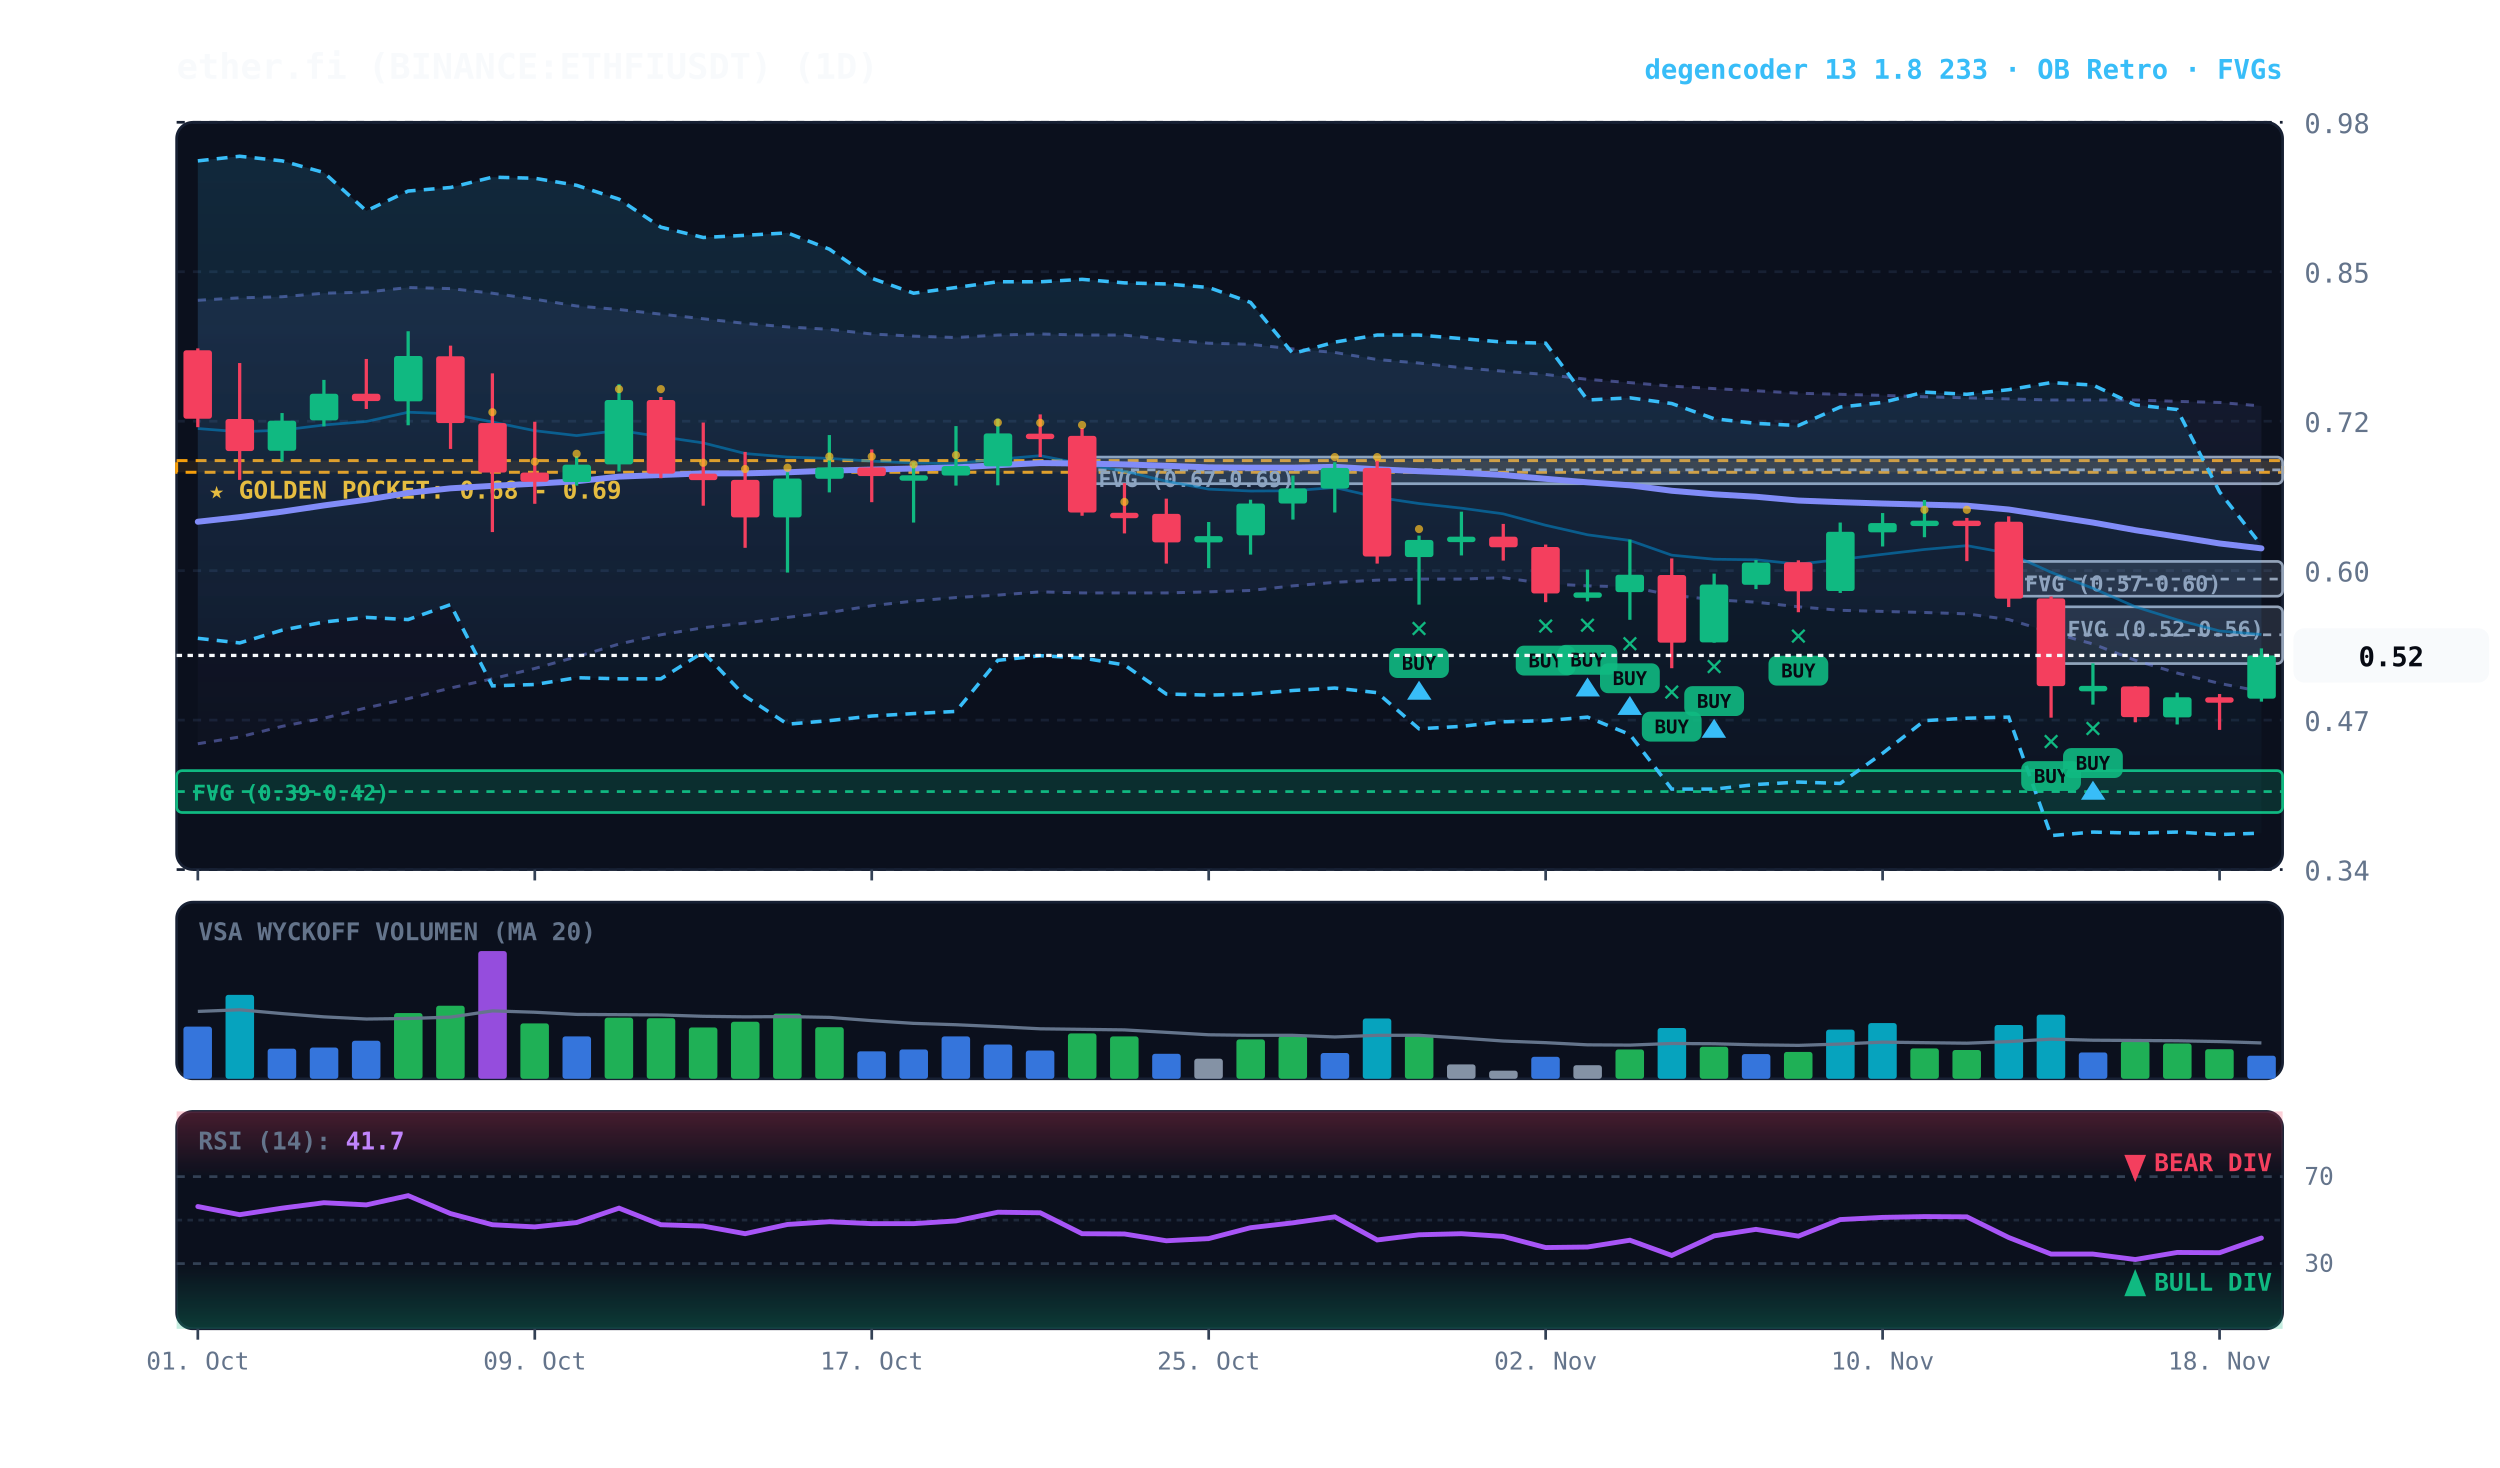
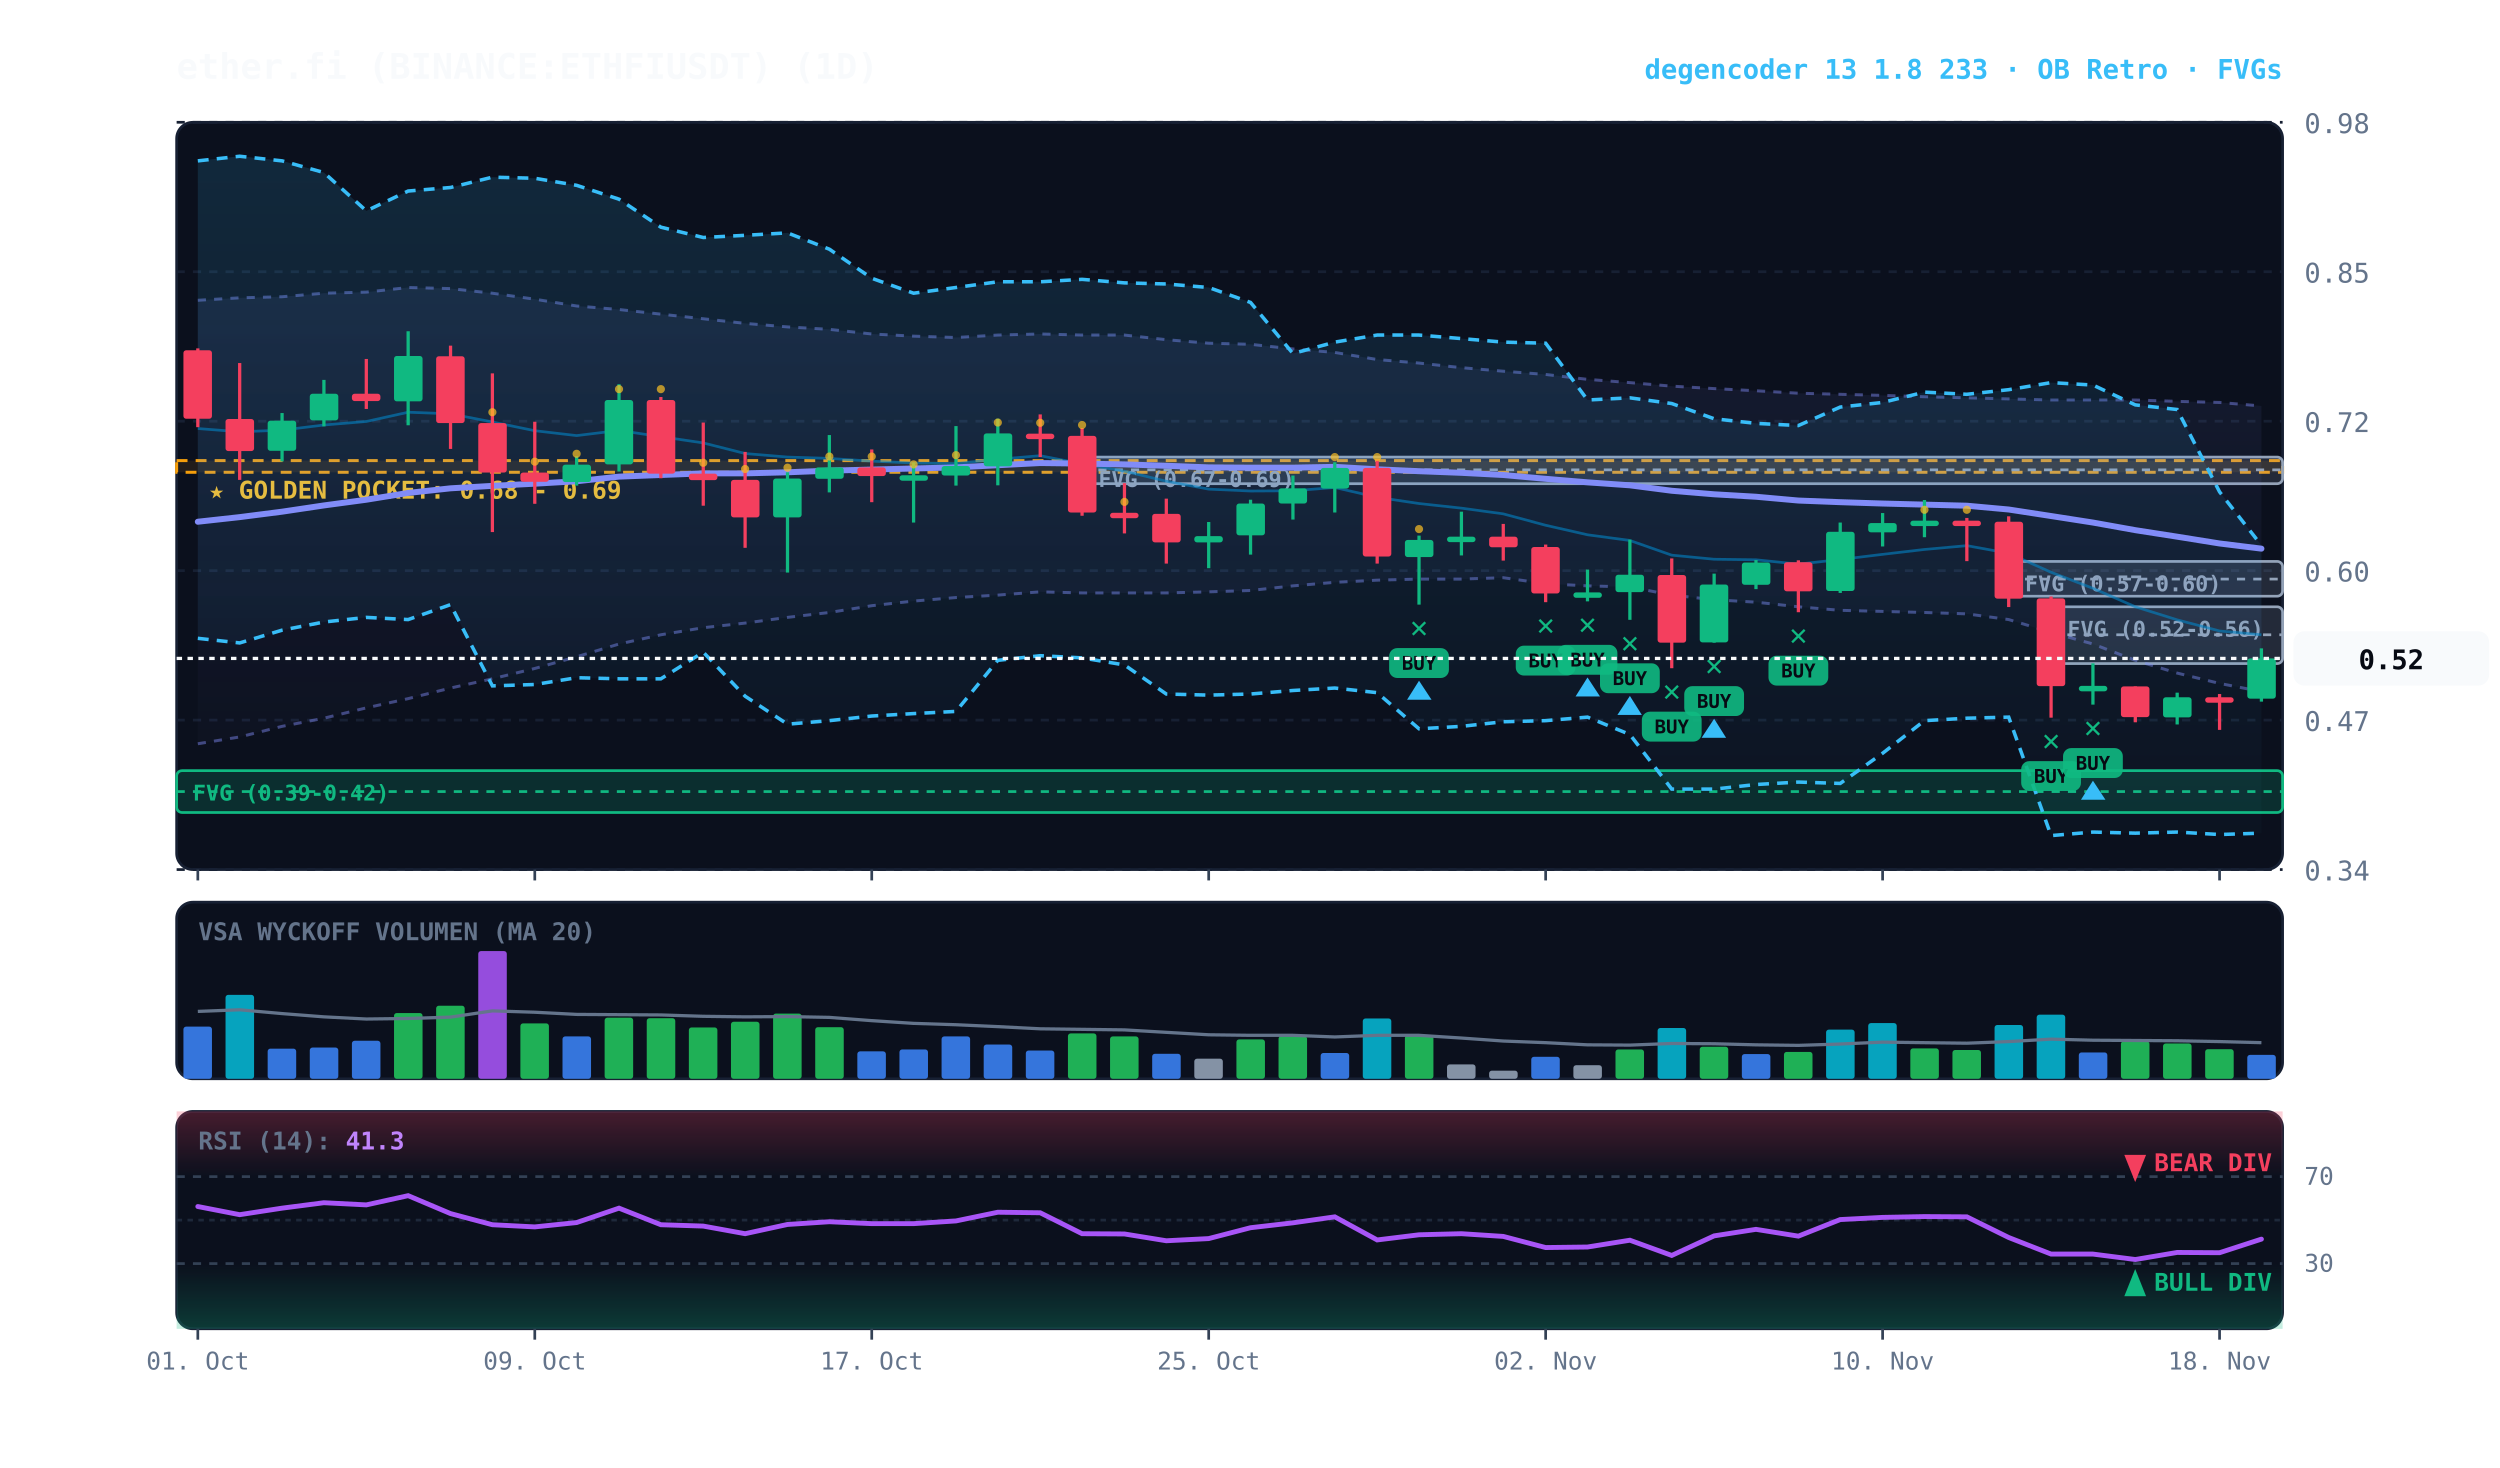
<svg xmlns="http://www.w3.org/2000/svg" viewBox="0 0 920 540" width="100%" height="100%" style="background:#070a13; font-family:'JetBrains Mono', monospace;">
  <defs>
    <linearGradient id="cloud-grad" x1="0%" y1="0%" x2="0%" y2="100%">
      <stop offset="0%" stop-color="#38bdf8" stop-opacity="0.14" />
      <stop offset="100%" stop-color="#38bdf8" stop-opacity="0.02" />
    </linearGradient>
    <linearGradient id="rfe-cloud" x1="0%" y1="0%" x2="0%" y2="100%">
      <stop offset="0%" stop-color="#818cf8" stop-opacity="0.09" />
      <stop offset="100%" stop-color="#818cf8" stop-opacity="0.02" />
    </linearGradient>
    <linearGradient id="rsi-overbought" x1="0%" y1="0%" x2="0%" y2="100%">
      <stop offset="0%" stop-color="#f43f5e" stop-opacity="0.25" />
      <stop offset="100%" stop-color="#f43f5e" stop-opacity="0.0" />
    </linearGradient>
    <linearGradient id="rsi-oversold" x1="0%" y1="0%" x2="0%" y2="100%">
      <stop offset="0%" stop-color="#10b981" stop-opacity="0.0" />
      <stop offset="100%" stop-color="#10b981" stop-opacity="0.25" />
    </linearGradient>
  </defs>
  <rect x="65" y="45" width="775" height="275" fill="#0b101d" rx="6" stroke="#172033" stroke-width="1" />
  <rect x="65" y="332" width="775" height="65" fill="#0b101d" rx="6" stroke="#172033" stroke-width="1" />
  <rect x="65" y="409" width="775" height="80" fill="#0b101d" rx="6" stroke="#172033" stroke-width="1" />
  <line x1="65" y1="320.0" x2="840" y2="320.0" stroke="#172033" stroke-dasharray="3,3" stroke-width="1" />
  <text x="848" y="324.0" fill="#64748b" font-size="10" text-anchor="start">0.34</text>
  <line x1="65" y1="265.0" x2="840" y2="265.0" stroke="#172033" stroke-dasharray="3,3" stroke-width="1" />
  <text x="848" y="269.0" fill="#64748b" font-size="10" text-anchor="start">0.47</text>
  <line x1="65" y1="210.0" x2="840" y2="210.0" stroke="#172033" stroke-dasharray="3,3" stroke-width="1" />
  <text x="848" y="214.0" fill="#64748b" font-size="10" text-anchor="start">0.60</text>
  <line x1="65" y1="155.0" x2="840" y2="155.0" stroke="#172033" stroke-dasharray="3,3" stroke-width="1" />
  <text x="848" y="159.0" fill="#64748b" font-size="10" text-anchor="start">0.72</text>
  <line x1="65" y1="100.0" x2="840" y2="100.0" stroke="#172033" stroke-dasharray="3,3" stroke-width="1" />
  <text x="848" y="104.0" fill="#64748b" font-size="10" text-anchor="start">0.85</text>
  <line x1="65" y1="45.0" x2="840" y2="45.0" stroke="#172033" stroke-dasharray="3,3" stroke-width="1" />
  <text x="848" y="49.0" fill="#64748b" font-size="10" text-anchor="start">0.98</text>
  <rect x="65" y="169.5" width="775" height="4.3" fill="rgba(245, 158, 11, 0.10)" stroke="#f59e0b" stroke-dasharray="4,3" stroke-width="1.1" />
  <text x="77" y="183.5" fill="#fbbf24" font-size="9" font-weight="bold">★ GOLDEN POCKET: 0.68 - 0.69</text>
  <rect x="754.8" y="223.3" width="85.2" height="20.9" fill="rgba(148, 163, 184, 0.18)" stroke="#94a3b8" stroke-width="1" rx="2" />
  <line x1="754.8" y1="233.6" x2="840" y2="233.6" stroke="#94a3b8" stroke-dasharray="3,3" stroke-width="1" />
  <text x="760.8" y="234.3" fill="#94a3b8" font-size="8" font-weight="bold">FVG (0.52-0.56)</text>
  <rect x="739.2" y="206.6" width="100.8" height="12.8" fill="rgba(148, 163, 184, 0.18)" stroke="#94a3b8" stroke-width="1" rx="2" />
  <line x1="739.2" y1="213.1" x2="840" y2="213.1" stroke="#94a3b8" stroke-dasharray="3,3" stroke-width="1" />
  <text x="745.2" y="217.6" fill="#94a3b8" font-size="8" font-weight="bold">FVG (0.57-0.60)</text>
  <rect x="398.2" y="168.2" width="441.8" height="9.8" fill="rgba(148, 163, 184, 0.18)" stroke="#94a3b8" stroke-width="1" rx="2" />
  <line x1="398.2" y1="172.9" x2="840" y2="172.9" stroke="#94a3b8" stroke-dasharray="3,3" stroke-width="1" />
  <text x="404.2" y="179.2" fill="#94a3b8" font-size="8" font-weight="bold">FVG (0.67-0.69)</text>
  <rect x="65.0" y="283.6" width="775.0" height="15.4" fill="rgba(16, 185, 129, 0.18)" stroke="#10b981" stroke-width="1" rx="2" />
  <line x1="65.0" y1="291.3" x2="840" y2="291.3" stroke="#10b981" stroke-dasharray="3,3" stroke-width="1" />
  <text x="71.0" y="294.6" fill="#10b981" font-size="8" font-weight="bold">FVG (0.39-0.42)</text>
  <polygon points="72.8,110.5 88.2,109.6 103.8,109.2 119.2,107.9 134.8,107.5 150.2,105.8 165.8,106.2 181.2,107.9 196.8,110.1 212.2,112.6 227.8,113.9 243.2,115.6 258.8,117.3 274.2,119.0 289.8,120.3 305.2,121.2 320.8,122.9 336.2,123.7 351.8,124.2 367.2,123.3 382.8,122.9 398.2,123.3 413.8,123.3 429.2,125.0 444.8,126.3 460.2,126.7 475.8,128.4 491.2,129.7 506.8,132.3 522.2,133.6 537.8,135.3 553.2,136.6 568.8,137.8 584.2,139.6 599.8,140.8 615.2,142.1 630.8,143.0 646.2,143.8 661.8,144.7 677.2,145.1 692.8,145.5 708.2,146.0 723.8,146.4 739.2,146.8 754.8,147.2 770.2,147.2 785.8,147.2 801.2,147.7 816.8,148.1 832.2,149.4 832.2,254.5 816.8,251.5 801.2,247.7 785.8,243.0 770.2,237.0 754.8,232.7 739.2,228.0 723.8,225.9 708.2,225.4 692.8,225.0 677.2,224.6 661.8,223.3 646.2,221.6 630.8,220.7 615.2,219.0 599.8,216.0 584.2,215.6 568.8,214.8 553.2,212.6 537.8,213.1 522.2,213.1 506.8,213.5 491.2,214.3 475.8,215.6 460.2,217.3 444.8,217.8 429.2,218.2 413.8,218.2 398.2,218.2 382.8,217.8 367.2,219.0 351.8,219.9 336.2,221.2 320.8,222.9 305.2,225.4 289.8,227.2 274.2,229.3 258.8,231.0 243.2,233.6 227.8,237.0 212.2,241.7 196.8,246.0 181.2,249.8 165.8,253.2 150.2,257.1 134.8,260.5 119.2,264.3 103.8,267.3 88.2,271.2 72.8,273.7" fill="url(#rfe-cloud)" />
  <polyline points="72.8,110.5 88.2,109.6 103.8,109.2 119.2,107.9 134.8,107.5 150.2,105.8 165.8,106.2 181.2,107.9 196.8,110.1 212.2,112.6 227.8,113.9 243.2,115.6 258.8,117.3 274.2,119.0 289.8,120.3 305.2,121.2 320.8,122.9 336.2,123.7 351.8,124.2 367.2,123.3 382.8,122.9 398.2,123.3 413.8,123.3 429.2,125.0 444.8,126.3 460.2,126.7 475.8,128.4 491.2,129.7 506.8,132.3 522.2,133.6 537.8,135.3 553.2,136.6 568.8,137.8 584.2,139.6 599.8,140.8 615.2,142.1 630.8,143.0 646.2,143.8 661.8,144.7 677.2,145.1 692.8,145.5 708.2,146.0 723.8,146.4 739.2,146.8 754.8,147.2 770.2,147.2 785.8,147.2 801.2,147.7 816.8,148.1 832.2,149.4" fill="none" stroke="#818cf8" stroke-width="1.1" stroke-opacity="0.45" stroke-dasharray="3,3" />
  <polyline points="72.8,273.7 88.2,271.2 103.8,267.3 119.2,264.3 134.8,260.5 150.2,257.1 165.8,253.2 181.2,249.8 196.8,246.0 212.2,241.7 227.8,237.0 243.2,233.6 258.8,231.0 274.2,229.3 289.8,227.2 305.2,225.4 320.8,222.9 336.2,221.2 351.8,219.9 367.2,219.0 382.8,217.8 398.2,218.2 413.8,218.2 429.2,218.2 444.8,217.8 460.2,217.3 475.8,215.6 491.2,214.3 506.8,213.5 522.2,213.1 537.8,213.1 553.2,212.6 568.8,214.8 584.2,215.6 599.8,216.0 615.2,219.0 630.8,220.7 646.2,221.6 661.8,223.3 677.2,224.6 692.8,225.0 708.2,225.4 723.8,225.9 739.2,228.0 754.8,232.7 770.2,237.0 785.8,243.0 801.2,247.7 816.8,251.5 832.2,254.5" fill="none" stroke="#818cf8" stroke-width="1.1" stroke-opacity="0.45" stroke-dasharray="3,3" />
  <polygon points="72.8,59.2 88.2,57.5 103.8,59.2 119.2,63.5 134.8,77.6 150.2,70.3 165.8,69.0 181.2,65.2 196.8,65.6 212.2,68.2 227.8,73.3 243.2,83.6 258.8,87.4 274.2,86.6 289.8,85.7 305.2,91.7 320.8,102.4 336.2,107.9 351.8,105.8 367.2,103.7 382.8,103.7 398.2,102.8 413.8,104.1 429.2,104.5 444.8,105.8 460.2,111.3 475.8,130.1 491.2,125.9 506.8,123.3 522.2,123.3 537.8,124.6 553.2,125.9 568.8,126.3 584.2,147.2 599.8,146.4 615.2,148.5 630.8,154.1 646.2,155.8 661.8,156.6 677.2,149.8 692.8,148.1 708.2,144.3 723.8,145.1 739.2,143.4 754.8,140.8 770.2,141.7 785.8,149.0 801.2,150.7 816.8,181.0 832.2,200.7 832.2,306.6 816.8,307.1 801.2,306.2 785.8,306.6 770.2,306.2 754.8,307.5 739.2,263.9 723.8,264.3 708.2,265.2 692.8,277.2 677.2,288.3 661.8,287.8 646.2,288.7 630.8,290.4 615.2,290.4 599.8,270.3 584.2,263.9 568.8,265.2 553.2,265.6 537.8,267.3 522.2,268.2 506.8,254.9 491.2,253.2 475.8,254.1 460.2,255.4 444.8,255.8 429.2,255.4 413.8,244.7 398.2,242.1 382.8,241.3 367.2,243.0 351.8,261.8 336.2,262.6 320.8,263.5 305.2,265.2 289.8,266.5 274.2,256.2 258.8,240.0 243.2,249.8 227.8,249.8 212.2,249.4 196.8,251.9 181.2,252.4 165.8,222.5 150.2,228.0 134.8,227.2 119.2,228.9 103.8,231.9 88.2,236.6 72.8,234.9" fill="url(#cloud-grad)" />
  <polyline points="72.8,59.2 88.2,57.5 103.8,59.2 119.2,63.5 134.8,77.6 150.2,70.3 165.8,69.0 181.2,65.2 196.8,65.6 212.2,68.2 227.8,73.3 243.2,83.6 258.8,87.4 274.2,86.6 289.8,85.7 305.2,91.7 320.8,102.4 336.2,107.9 351.8,105.8 367.2,103.7 382.8,103.7 398.2,102.8 413.8,104.1 429.2,104.5 444.8,105.8 460.2,111.3 475.8,130.1 491.2,125.9 506.8,123.3 522.2,123.3 537.8,124.6 553.2,125.9 568.8,126.3 584.2,147.2 599.8,146.4 615.2,148.5 630.8,154.1 646.2,155.8 661.8,156.6 677.2,149.8 692.8,148.1 708.2,144.3 723.8,145.1 739.2,143.4 754.8,140.8 770.2,141.7 785.8,149.0 801.2,150.7 816.8,181.0 832.2,200.7" fill="none" stroke="#38bdf8" stroke-width="1.3" stroke-dasharray="4,3" />
  <polyline points="72.8,234.9 88.2,236.6 103.8,231.9 119.2,228.9 134.8,227.2 150.2,228.0 165.8,222.5 181.2,252.4 196.8,251.9 212.2,249.4 227.8,249.8 243.2,249.8 258.8,240.0 274.2,256.2 289.8,266.5 305.2,265.2 320.8,263.5 336.2,262.6 351.8,261.8 367.2,243.0 382.8,241.3 398.2,242.1 413.8,244.7 429.2,255.4 444.8,255.8 460.2,255.4 475.8,254.1 491.2,253.2 506.8,254.9 522.2,268.2 537.8,267.3 553.2,265.6 568.8,265.2 584.2,263.9 599.8,270.3 615.2,290.4 630.8,290.4 646.2,288.7 661.8,287.8 677.2,288.3 692.8,277.2 708.2,265.2 723.8,264.3 739.2,263.9 754.8,307.5 770.2,306.2 785.8,306.6 801.2,306.2 816.8,307.1 832.2,306.6" fill="none" stroke="#38bdf8" stroke-width="1.3" stroke-dasharray="4,3" />
-   <polyline points="72.8,157.7 88.2,158.9 103.8,158.3 119.2,156.4 134.8,155.1 150.2,151.7 165.8,152.3 181.2,155.3 196.8,158.5 212.2,160.3 227.8,158.4 243.2,160.7 258.8,163.0 274.2,166.9 289.8,168.2 305.2,168.7 320.8,169.7 336.2,170.4 351.8,170.6 367.2,169.0 382.8,167.7 398.2,170.7 413.8,173.4 429.2,177.1 444.8,180.0 460.2,180.7 475.8,180.6 491.2,179.4 506.8,183.0 522.2,185.3 537.8,187.0 553.2,189.1 568.8,193.3 584.2,196.8 599.8,198.9 615.2,204.3 630.8,205.8 646.2,206.0 661.8,207.6 677.2,205.9 692.8,204.0 708.2,202.2 723.8,200.8 739.2,203.6 754.8,210.6 770.2,216.5 785.8,223.3 801.2,228.1 816.8,232.2 832.2,233.5" fill="none" stroke="#0284c7" stroke-width="1.0" stroke-opacity="0.6" />
-   <polyline points="72.8,192.0 88.2,190.3 103.8,188.3 119.2,186.0 134.8,183.9 150.2,181.4 165.8,179.7 181.2,178.8 196.8,178.0 212.2,177.1 227.8,175.4 243.2,174.8 258.8,174.2 274.2,174.2 289.8,173.8 305.2,173.2 320.8,172.8 336.2,172.4 351.8,172.0 367.2,171.2 382.8,170.4 398.2,170.6 413.8,170.9 429.2,171.4 444.8,172.0 460.2,172.1 475.8,172.1 491.2,171.8 506.8,172.7 522.2,173.4 537.8,174.0 553.2,174.8 568.8,176.2 584.2,177.5 599.8,178.6 615.2,180.6 630.8,181.9 646.2,182.8 661.8,184.2 677.2,184.8 692.8,185.3 708.2,185.7 723.8,186.1 739.2,187.5 754.8,189.9 770.2,192.3 785.8,195.1 801.2,197.5 816.8,200.0 832.2,201.8" fill="none" stroke="#818cf8" stroke-width="2.2" stroke-linecap="round" />
+   <polyline points="72.8,157.7 88.2,158.9 103.8,158.3 119.2,156.4 134.8,155.1 150.2,151.7 165.8,152.3 181.2,155.3 196.8,158.5 212.2,160.3 227.8,158.4 243.2,160.7 258.8,163.0 274.2,166.9 289.8,168.2 305.2,168.7 320.8,169.7 336.2,170.4 351.8,170.6 367.2,169.0 382.8,167.7 398.2,170.7 413.8,173.4 429.2,177.1 444.8,180.0 460.2,180.7 475.8,180.6 491.2,179.4 506.8,183.0 522.2,185.3 537.8,187.0 553.2,189.1 568.8,193.3 584.2,196.8 599.8,198.9 615.2,204.3 630.8,205.8 646.2,206.0 661.8,207.6 677.2,205.9 692.8,204.0 708.2,202.2 723.8,200.8 739.2,203.6 754.8,210.6 770.2,216.5 785.8,223.3 801.2,228.1 816.8,232.2 832.2,233.6" fill="none" stroke="#0284c7" stroke-width="1.0" stroke-opacity="0.6" />
+   <polyline points="72.8,192.0 88.2,190.3 103.8,188.3 119.2,186.0 134.8,183.9 150.2,181.4 165.8,179.7 181.2,178.8 196.8,178.0 212.2,177.1 227.8,175.4 243.2,174.8 258.8,174.2 274.2,174.2 289.8,173.8 305.2,173.2 320.8,172.8 336.2,172.4 351.8,172.0 367.2,171.2 382.8,170.4 398.2,170.6 413.8,170.9 429.2,171.4 444.8,172.0 460.2,172.1 475.8,172.1 491.2,171.8 506.8,172.7 522.2,173.4 537.8,174.0 553.2,174.8 568.8,176.2 584.2,177.5 599.8,178.6 615.2,180.6 630.8,181.9 646.2,182.8 661.8,184.2 677.2,184.8 692.8,185.3 708.2,185.7 723.8,186.1 739.2,187.5 754.8,189.9 770.2,192.3 785.8,195.1 801.2,197.5 816.8,200.0 832.2,201.9" fill="none" stroke="#818cf8" stroke-width="2.2" stroke-linecap="round" />
  <line x1="72.8" y1="128.2" x2="72.8" y2="157.2" stroke="#f43f5e" stroke-width="1.2" />
  <rect x="67.5" y="128.9" width="10.5" height="25.2" fill="#f43f5e" rx="1" />
  <line x1="88.2" y1="133.6" x2="88.2" y2="176.6" stroke="#f43f5e" stroke-width="1.2" />
  <rect x="83.0" y="154.2" width="10.5" height="11.8" fill="#f43f5e" rx="1" />
  <line x1="103.8" y1="152.0" x2="103.8" y2="169.8" stroke="#10b981" stroke-width="1.2" />
  <rect x="98.5" y="154.8" width="10.5" height="11.1" fill="#10b981" rx="1" />
  <line x1="119.2" y1="139.8" x2="119.2" y2="156.9" stroke="#10b981" stroke-width="1.2" />
  <rect x="114.0" y="144.9" width="10.5" height="9.8" fill="#10b981" rx="1" />
  <line x1="134.8" y1="132.1" x2="134.8" y2="150.5" stroke="#f43f5e" stroke-width="1.2" />
  <rect x="129.5" y="144.9" width="10.5" height="2.7" fill="#f43f5e" rx="1" />
  <line x1="150.2" y1="121.9" x2="150.2" y2="156.5" stroke="#10b981" stroke-width="1.2" />
  <rect x="145.0" y="131.0" width="10.5" height="16.7" fill="#10b981" rx="1" />
  <line x1="165.8" y1="127.2" x2="165.8" y2="165.2" stroke="#f43f5e" stroke-width="1.2" />
  <rect x="160.5" y="131.1" width="10.5" height="24.6" fill="#f43f5e" rx="1" />
  <line x1="181.2" y1="137.4" x2="181.2" y2="195.8" stroke="#f43f5e" stroke-width="1.2" />
  <rect x="176.0" y="155.7" width="10.5" height="18.2" fill="#f43f5e" rx="1" />
  <circle cx="181.2" cy="151.7" r="1.5" fill="#fbbf24" opacity="0.7" />
  <line x1="196.8" y1="155.2" x2="196.8" y2="185.4" stroke="#f43f5e" stroke-width="1.2" />
  <rect x="191.5" y="173.9" width="10.5" height="3.4" fill="#f43f5e" rx="1" />
  <circle cx="196.8" cy="169.9" r="1.5" fill="#fbbf24" opacity="0.7" />
  <line x1="212.2" y1="167.9" x2="212.2" y2="178.7" stroke="#10b981" stroke-width="1.2" />
  <rect x="207.0" y="171.0" width="10.5" height="6.4" fill="#10b981" rx="1" />
  <circle cx="212.2" cy="167.0" r="1.5" fill="#fbbf24" opacity="0.7" />
  <line x1="227.8" y1="141.4" x2="227.8" y2="173.5" stroke="#10b981" stroke-width="1.2" />
  <rect x="222.5" y="147.2" width="10.5" height="23.7" fill="#10b981" rx="1" />
  <circle cx="227.8" cy="143.2" r="1.5" fill="#fbbf24" opacity="0.7" />
  <line x1="243.2" y1="146.1" x2="243.2" y2="176.0" stroke="#f43f5e" stroke-width="1.2" />
  <rect x="238.0" y="147.2" width="10.5" height="27.1" fill="#f43f5e" rx="1" />
  <circle cx="243.2" cy="143.2" r="1.5" fill="#fbbf24" opacity="0.7" />
  <line x1="258.8" y1="155.5" x2="258.8" y2="186.1" stroke="#f43f5e" stroke-width="1.2" />
  <rect x="253.5" y="174.3" width="10.5" height="2.4" fill="#f43f5e" rx="1" />
  <circle cx="258.8" cy="170.3" r="1.5" fill="#fbbf24" opacity="0.7" />
  <line x1="274.2" y1="166.3" x2="274.2" y2="201.6" stroke="#f43f5e" stroke-width="1.2" />
  <rect x="269.0" y="176.6" width="10.5" height="13.8" fill="#f43f5e" rx="1" />
  <circle cx="274.2" cy="172.6" r="1.5" fill="#fbbf24" opacity="0.7" />
  <line x1="289.8" y1="173.8" x2="289.8" y2="210.7" stroke="#10b981" stroke-width="1.2" />
  <rect x="284.5" y="176.1" width="10.5" height="14.3" fill="#10b981" rx="1" />
  <circle cx="289.8" cy="172.1" r="1.5" fill="#fbbf24" opacity="0.7" />
  <line x1="305.2" y1="160.1" x2="305.2" y2="181.2" stroke="#10b981" stroke-width="1.2" />
  <rect x="300.0" y="172.0" width="10.5" height="4.2" fill="#10b981" rx="1" />
  <circle cx="305.2" cy="168.0" r="1.5" fill="#fbbf24" opacity="0.7" />
  <line x1="320.8" y1="165.4" x2="320.8" y2="184.8" stroke="#f43f5e" stroke-width="1.2" />
  <rect x="315.5" y="172.0" width="10.5" height="3.2" fill="#f43f5e" rx="1" />
  <circle cx="320.8" cy="168.0" r="1.5" fill="#fbbf24" opacity="0.7" />
  <line x1="336.2" y1="170.2" x2="336.2" y2="192.3" stroke="#10b981" stroke-width="1.2" />
  <rect x="331.0" y="174.9" width="10.5" height="2.0" fill="#10b981" rx="1" />
  <circle cx="336.2" cy="170.9" r="1.5" fill="#fbbf24" opacity="0.7" />
  <line x1="351.8" y1="156.8" x2="351.8" y2="178.7" stroke="#10b981" stroke-width="1.2" />
  <rect x="346.5" y="171.5" width="10.5" height="3.5" fill="#10b981" rx="1" />
  <circle cx="351.8" cy="167.5" r="1.5" fill="#fbbf24" opacity="0.7" />
  <line x1="367.2" y1="154.1" x2="367.2" y2="178.6" stroke="#10b981" stroke-width="1.2" />
  <rect x="362.0" y="159.5" width="10.5" height="12.1" fill="#10b981" rx="1" />
  <circle cx="367.2" cy="155.5" r="1.5" fill="#fbbf24" opacity="0.7" />
  <line x1="382.8" y1="152.5" x2="382.8" y2="168.2" stroke="#f43f5e" stroke-width="1.2" />
  <rect x="377.5" y="159.6" width="10.5" height="2.0" fill="#f43f5e" rx="1" />
  <circle cx="382.8" cy="155.6" r="1.5" fill="#fbbf24" opacity="0.7" />
  <line x1="398.2" y1="157.5" x2="398.2" y2="189.8" stroke="#f43f5e" stroke-width="1.2" />
  <rect x="393.0" y="160.4" width="10.5" height="28.2" fill="#f43f5e" rx="1" />
  <circle cx="398.2" cy="156.4" r="1.5" fill="#fbbf24" opacity="0.7" />
  <line x1="413.8" y1="177.8" x2="413.8" y2="196.3" stroke="#f43f5e" stroke-width="1.2" />
  <rect x="408.5" y="188.7" width="10.5" height="2.0" fill="#f43f5e" rx="1" />
  <circle cx="413.8" cy="184.7" r="1.5" fill="#fbbf24" opacity="0.7" />
  <line x1="429.2" y1="183.5" x2="429.2" y2="207.4" stroke="#f43f5e" stroke-width="1.2" />
  <rect x="424.0" y="189.1" width="10.5" height="10.5" fill="#f43f5e" rx="1" />
  <line x1="444.8" y1="192.1" x2="444.8" y2="209.1" stroke="#10b981" stroke-width="1.2" />
  <rect x="439.5" y="197.3" width="10.5" height="2.3" fill="#10b981" rx="1" />
  <line x1="460.2" y1="183.9" x2="460.2" y2="204.1" stroke="#10b981" stroke-width="1.2" />
  <rect x="455.0" y="185.3" width="10.5" height="11.7" fill="#10b981" rx="1" />
  <line x1="475.8" y1="175.0" x2="475.8" y2="191.2" stroke="#10b981" stroke-width="1.2" />
  <rect x="470.5" y="179.7" width="10.5" height="5.6" fill="#10b981" rx="1" />
  <line x1="491.2" y1="170.1" x2="491.2" y2="188.6" stroke="#10b981" stroke-width="1.2" />
  <rect x="486.0" y="172.2" width="10.5" height="7.6" fill="#10b981" rx="1" />
  <circle cx="491.2" cy="168.2" r="1.5" fill="#fbbf24" opacity="0.7" />
  <line x1="506.8" y1="169.1" x2="506.8" y2="207.4" stroke="#f43f5e" stroke-width="1.2" />
  <rect x="501.5" y="172.2" width="10.5" height="32.6" fill="#f43f5e" rx="1" />
  <circle cx="506.8" cy="168.2" r="1.5" fill="#fbbf24" opacity="0.7" />
  <line x1="522.2" y1="197.1" x2="522.2" y2="222.5" stroke="#10b981" stroke-width="1.2" />
  <rect x="517.0" y="198.7" width="10.5" height="6.3" fill="#10b981" rx="1" />
  <text x="522.2" y="234.5" fill="#10b981" font-size="11" font-weight="bold" text-anchor="middle">✕</text>
  <rect x="511.2" y="238.5" width="22" height="11" fill="#10b981" rx="3" opacity="0.9" />
  <text x="522.2" y="246.5" fill="#070a13" font-size="7" font-weight="bold" text-anchor="middle">BUY</text>
  <polygon points="522.2,250.5 517.8,257.5 526.8,257.5" fill="#38bdf8" />
  <circle cx="522.2" cy="194.7" r="1.5" fill="#fbbf24" opacity="0.7" />
  <line x1="537.8" y1="188.3" x2="537.8" y2="204.4" stroke="#10b981" stroke-width="1.2" />
  <rect x="532.5" y="197.5" width="10.5" height="2.0" fill="#10b981" rx="1" />
  <line x1="553.2" y1="192.8" x2="553.2" y2="206.3" stroke="#f43f5e" stroke-width="1.2" />
  <rect x="548.0" y="197.5" width="10.5" height="3.9" fill="#f43f5e" rx="1" />
  <line x1="568.8" y1="200.4" x2="568.8" y2="221.6" stroke="#f43f5e" stroke-width="1.2" />
  <rect x="563.5" y="201.3" width="10.5" height="17.1" fill="#f43f5e" rx="1" />
  <text x="568.8" y="233.6" fill="#10b981" font-size="11" font-weight="bold" text-anchor="middle">✕</text>
  <rect x="557.8" y="237.6" width="22" height="11" fill="#10b981" rx="3" opacity="0.9" />
  <text x="568.8" y="245.6" fill="#070a13" font-size="7" font-weight="bold" text-anchor="middle">BUY</text>
  <line x1="584.2" y1="209.6" x2="584.2" y2="221.3" stroke="#10b981" stroke-width="1.2" />
  <rect x="579.0" y="218.0" width="10.5" height="2.0" fill="#10b981" rx="1" />
  <text x="584.2" y="233.3" fill="#10b981" font-size="11" font-weight="bold" text-anchor="middle">✕</text>
  <rect x="573.2" y="237.3" width="22" height="11" fill="#10b981" rx="3" opacity="0.9" />
  <text x="584.2" y="245.3" fill="#070a13" font-size="7" font-weight="bold" text-anchor="middle">BUY</text>
  <polygon points="584.2,249.3 579.8,256.3 588.8,256.3" fill="#38bdf8" />
  <line x1="599.8" y1="198.6" x2="599.8" y2="228.1" stroke="#10b981" stroke-width="1.2" />
  <rect x="594.5" y="211.5" width="10.5" height="6.4" fill="#10b981" rx="1" />
  <text x="599.8" y="240.1" fill="#10b981" font-size="11" font-weight="bold" text-anchor="middle">✕</text>
  <rect x="588.8" y="244.1" width="22" height="11" fill="#10b981" rx="3" opacity="0.9" />
  <text x="599.8" y="252.1" fill="#070a13" font-size="7" font-weight="bold" text-anchor="middle">BUY</text>
  <polygon points="599.8,256.1 595.2,263.1 604.2,263.1" fill="#38bdf8" />
  <line x1="615.2" y1="205.5" x2="615.2" y2="245.9" stroke="#f43f5e" stroke-width="1.2" />
  <rect x="610.0" y="211.6" width="10.5" height="24.9" fill="#f43f5e" rx="1" />
  <text x="615.2" y="257.9" fill="#10b981" font-size="11" font-weight="bold" text-anchor="middle">✕</text>
  <rect x="604.2" y="261.9" width="22" height="11" fill="#10b981" rx="3" opacity="0.9" />
  <text x="615.2" y="269.9" fill="#070a13" font-size="7" font-weight="bold" text-anchor="middle">BUY</text>
  <line x1="630.8" y1="211.1" x2="630.8" y2="236.5" stroke="#10b981" stroke-width="1.2" />
  <rect x="625.5" y="215.1" width="10.5" height="21.3" fill="#10b981" rx="1" />
  <text x="630.8" y="248.5" fill="#10b981" font-size="11" font-weight="bold" text-anchor="middle">✕</text>
  <rect x="619.8" y="252.5" width="22" height="11" fill="#10b981" rx="3" opacity="0.9" />
  <text x="630.8" y="260.5" fill="#070a13" font-size="7" font-weight="bold" text-anchor="middle">BUY</text>
  <polygon points="630.8,264.5 626.2,271.5 635.2,271.5" fill="#38bdf8" />
  <line x1="646.2" y1="206.1" x2="646.2" y2="216.8" stroke="#10b981" stroke-width="1.2" />
  <rect x="641.0" y="207.0" width="10.5" height="8.2" fill="#10b981" rx="1" />
  <line x1="661.8" y1="206.2" x2="661.8" y2="225.3" stroke="#f43f5e" stroke-width="1.2" />
  <rect x="656.5" y="206.9" width="10.5" height="10.7" fill="#f43f5e" rx="1" />
  <text x="661.8" y="237.3" fill="#10b981" font-size="11" font-weight="bold" text-anchor="middle">✕</text>
  <rect x="650.8" y="241.3" width="22" height="11" fill="#10b981" rx="3" opacity="0.9" />
  <text x="661.8" y="249.3" fill="#070a13" font-size="7" font-weight="bold" text-anchor="middle">BUY</text>
  <line x1="677.2" y1="192.3" x2="677.2" y2="218.2" stroke="#10b981" stroke-width="1.2" />
  <rect x="672.0" y="195.7" width="10.5" height="21.8" fill="#10b981" rx="1" />
  <line x1="692.8" y1="188.8" x2="692.8" y2="201.1" stroke="#10b981" stroke-width="1.2" />
  <rect x="687.5" y="192.5" width="10.5" height="3.4" fill="#10b981" rx="1" />
  <line x1="708.2" y1="184.0" x2="708.2" y2="197.7" stroke="#10b981" stroke-width="1.2" />
  <rect x="703.0" y="191.6" width="10.5" height="2.0" fill="#10b981" rx="1" />
  <circle cx="708.2" cy="187.6" r="1.5" fill="#fbbf24" opacity="0.7" />
  <line x1="723.8" y1="190.6" x2="723.8" y2="206.5" stroke="#f43f5e" stroke-width="1.2" />
  <rect x="718.5" y="191.6" width="10.5" height="2.0" fill="#f43f5e" rx="1" />
  <circle cx="723.8" cy="187.6" r="1.5" fill="#fbbf24" opacity="0.7" />
  <line x1="739.2" y1="190.0" x2="739.2" y2="223.4" stroke="#f43f5e" stroke-width="1.2" />
  <rect x="734.0" y="192.0" width="10.5" height="28.3" fill="#f43f5e" rx="1" />
  <line x1="754.8" y1="219.5" x2="754.8" y2="264.1" stroke="#f43f5e" stroke-width="1.2" />
  <rect x="749.5" y="220.2" width="10.5" height="32.3" fill="#f43f5e" rx="1" />
  <text x="754.8" y="276.1" fill="#10b981" font-size="11" font-weight="bold" text-anchor="middle">✕</text>
  <rect x="743.8" y="280.1" width="22" height="11" fill="#10b981" rx="3" opacity="0.9" />
  <text x="754.8" y="288.1" fill="#070a13" font-size="7" font-weight="bold" text-anchor="middle">BUY</text>
  <line x1="770.2" y1="244.1" x2="770.2" y2="259.3" stroke="#10b981" stroke-width="1.2" />
  <rect x="765.0" y="252.4" width="10.5" height="2.0" fill="#10b981" rx="1" />
  <text x="770.2" y="271.3" fill="#10b981" font-size="11" font-weight="bold" text-anchor="middle">✕</text>
  <rect x="759.2" y="275.3" width="22" height="11" fill="#10b981" rx="3" opacity="0.9" />
  <text x="770.2" y="283.3" fill="#070a13" font-size="7" font-weight="bold" text-anchor="middle">BUY</text>
  <polygon points="770.2,287.3 765.8,294.3 774.8,294.3" fill="#38bdf8" />
  <line x1="785.8" y1="252.6" x2="785.8" y2="265.8" stroke="#f43f5e" stroke-width="1.2" />
  <rect x="780.5" y="252.6" width="10.5" height="11.3" fill="#f43f5e" rx="1" />
  <line x1="801.2" y1="254.9" x2="801.2" y2="266.6" stroke="#10b981" stroke-width="1.2" />
  <rect x="796.0" y="256.6" width="10.5" height="7.4" fill="#10b981" rx="1" />
  <line x1="816.8" y1="255.4" x2="816.8" y2="268.6" stroke="#f43f5e" stroke-width="1.2" />
  <rect x="811.5" y="256.6" width="10.5" height="2.0" fill="#f43f5e" rx="1" />
  <line x1="832.2" y1="238.6" x2="832.2" y2="258.2" stroke="#10b981" stroke-width="1.2" />
-   <rect x="827.0" y="241.2" width="10.5" height="15.9" fill="#10b981" rx="1" />
-   <line x1="65" y1="241.2" x2="840" y2="241.2" stroke="#f8fafc" stroke-width="1.2" stroke-dasharray="2,2" />
-   <rect x="844" y="231.2" width="72" height="20" fill="#f8fafc" rx="4" />
-   <text x="880" y="245.2" fill="#070a13" font-size="10" font-weight="bold" text-anchor="middle">0.52</text>
+   <rect x="827.0" y="242.3" width="10.5" height="14.8" fill="#10b981" rx="1" />
+   <line x1="65" y1="242.3" x2="840" y2="242.3" stroke="#f8fafc" stroke-width="1.2" stroke-dasharray="2,2" />
+   <rect x="844" y="232.3" width="72" height="20" fill="#f8fafc" rx="4" />
+   <text x="880" y="246.3" fill="#070a13" font-size="10" font-weight="bold" text-anchor="middle">0.52</text>
  <text x="73" y="346" fill="#64748b" font-size="9" font-weight="bold">VSA WYCKOFF VOLUMEN (MA 20)</text>
  <rect x="67.5" y="377.8" width="10.5" height="19.2" fill="#3b82f6" opacity="0.88" rx="1" />
  <rect x="83.0" y="366.1" width="10.5" height="30.9" fill="#06b6d4" opacity="0.88" rx="1" />
  <rect x="98.5" y="385.9" width="10.5" height="11.1" fill="#3b82f6" opacity="0.88" rx="1" />
  <rect x="114.0" y="385.5" width="10.5" height="11.5" fill="#3b82f6" opacity="0.88" rx="1" />
  <rect x="129.5" y="383.0" width="10.5" height="14.0" fill="#3b82f6" opacity="0.88" rx="1" />
  <rect x="145.0" y="372.8" width="10.5" height="24.2" fill="#22c55e" opacity="0.88" rx="1" />
  <rect x="160.5" y="370.1" width="10.5" height="26.9" fill="#22c55e" opacity="0.88" rx="1" />
  <rect x="176.0" y="350.0" width="10.5" height="47.0" fill="#a855f7" opacity="0.88" rx="1" />
  <rect x="191.5" y="376.6" width="10.5" height="20.4" fill="#22c55e" opacity="0.88" rx="1" />
  <rect x="207.0" y="381.4" width="10.5" height="15.6" fill="#3b82f6" opacity="0.88" rx="1" />
  <rect x="222.5" y="374.5" width="10.5" height="22.5" fill="#22c55e" opacity="0.88" rx="1" />
  <rect x="238.0" y="374.7" width="10.5" height="22.3" fill="#22c55e" opacity="0.88" rx="1" />
  <rect x="253.5" y="378.1" width="10.5" height="18.9" fill="#22c55e" opacity="0.88" rx="1" />
  <rect x="269.0" y="376.0" width="10.5" height="21.0" fill="#22c55e" opacity="0.88" rx="1" />
  <rect x="284.5" y="373.0" width="10.5" height="24.0" fill="#22c55e" opacity="0.88" rx="1" />
  <rect x="300.0" y="378.0" width="10.5" height="19.0" fill="#22c55e" opacity="0.88" rx="1" />
  <rect x="315.5" y="386.9" width="10.5" height="10.1" fill="#3b82f6" opacity="0.88" rx="1" />
  <rect x="331.0" y="386.2" width="10.5" height="10.8" fill="#3b82f6" opacity="0.88" rx="1" />
  <rect x="346.5" y="381.4" width="10.5" height="15.6" fill="#3b82f6" opacity="0.88" rx="1" />
  <rect x="362.0" y="384.4" width="10.5" height="12.6" fill="#3b82f6" opacity="0.88" rx="1" />
  <rect x="377.5" y="386.6" width="10.5" height="10.4" fill="#3b82f6" opacity="0.88" rx="1" />
  <rect x="393.0" y="380.3" width="10.5" height="16.7" fill="#22c55e" opacity="0.88" rx="1" />
  <rect x="408.5" y="381.4" width="10.5" height="15.6" fill="#22c55e" opacity="0.88" rx="1" />
  <rect x="424.0" y="387.8" width="10.5" height="9.2" fill="#3b82f6" opacity="0.88" rx="1" />
  <rect x="439.5" y="389.6" width="10.5" height="7.4" fill="#94a3b8" opacity="0.88" rx="1" />
  <rect x="455.0" y="382.5" width="10.5" height="14.5" fill="#22c55e" opacity="0.88" rx="1" />
  <rect x="470.5" y="381.3" width="10.5" height="15.7" fill="#22c55e" opacity="0.88" rx="1" />
  <rect x="486.0" y="387.5" width="10.5" height="9.5" fill="#3b82f6" opacity="0.88" rx="1" />
  <rect x="501.5" y="374.8" width="10.5" height="22.2" fill="#06b6d4" opacity="0.88" rx="1" />
  <rect x="517.0" y="381.0" width="10.5" height="16.0" fill="#22c55e" opacity="0.88" rx="1" />
  <rect x="532.5" y="391.7" width="10.5" height="5.3" fill="#94a3b8" opacity="0.88" rx="1" />
  <rect x="548.0" y="394.0" width="10.5" height="3.0" fill="#94a3b8" opacity="0.88" rx="1" />
  <rect x="563.5" y="388.9" width="10.5" height="8.1" fill="#3b82f6" opacity="0.88" rx="1" />
  <rect x="579.0" y="392.0" width="10.5" height="5.0" fill="#94a3b8" opacity="0.88" rx="1" />
  <rect x="594.5" y="386.2" width="10.5" height="10.8" fill="#22c55e" opacity="0.88" rx="1" />
  <rect x="610.0" y="378.3" width="10.5" height="18.7" fill="#06b6d4" opacity="0.88" rx="1" />
  <rect x="625.5" y="385.2" width="10.5" height="11.8" fill="#22c55e" opacity="0.88" rx="1" />
  <rect x="641.0" y="387.9" width="10.5" height="9.1" fill="#3b82f6" opacity="0.88" rx="1" />
  <rect x="656.5" y="387.1" width="10.5" height="9.9" fill="#22c55e" opacity="0.88" rx="1" />
  <rect x="672.0" y="378.9" width="10.5" height="18.1" fill="#06b6d4" opacity="0.88" rx="1" />
  <rect x="687.5" y="376.5" width="10.5" height="20.5" fill="#06b6d4" opacity="0.88" rx="1" />
  <rect x="703.0" y="385.8" width="10.5" height="11.2" fill="#22c55e" opacity="0.88" rx="1" />
  <rect x="718.5" y="386.4" width="10.5" height="10.6" fill="#22c55e" opacity="0.88" rx="1" />
  <rect x="734.0" y="377.2" width="10.5" height="19.8" fill="#06b6d4" opacity="0.88" rx="1" />
  <rect x="749.5" y="373.4" width="10.5" height="23.6" fill="#06b6d4" opacity="0.88" rx="1" />
  <rect x="765.0" y="387.3" width="10.5" height="9.7" fill="#3b82f6" opacity="0.88" rx="1" />
  <rect x="780.5" y="383.2" width="10.5" height="13.8" fill="#22c55e" opacity="0.88" rx="1" />
  <rect x="796.0" y="384.0" width="10.5" height="13.0" fill="#22c55e" opacity="0.88" rx="1" />
  <rect x="811.5" y="386.1" width="10.5" height="10.9" fill="#22c55e" opacity="0.88" rx="1" />
-   <rect x="827.0" y="388.5" width="10.5" height="8.5" fill="#3b82f6" opacity="0.88" rx="1" />
-   <polyline points="72.8,372.2 88.2,371.6 103.8,373.0 119.2,374.2 134.8,375.0 150.2,374.8 165.8,374.3 181.2,372.0 196.8,372.5 212.2,373.3 227.8,373.4 243.2,373.5 258.8,374.0 274.2,374.2 289.8,374.1 305.2,374.4 320.8,375.6 336.2,376.6 351.8,377.1 367.2,377.8 382.8,378.6 398.2,378.8 413.8,379.0 429.2,379.9 444.8,380.8 460.2,381.0 475.8,381.0 491.2,381.6 506.8,381.0 522.2,381.0 537.8,382.0 553.2,383.1 568.8,383.7 584.2,384.5 599.8,384.6 615.2,384.0 630.8,384.1 646.2,384.5 661.8,384.7 677.2,384.2 692.8,383.5 708.2,383.7 723.8,383.9 739.2,383.3 754.8,382.4 770.2,382.8 785.8,382.9 801.2,383.0 816.8,383.3 832.2,383.8" fill="none" stroke="#64748b" stroke-width="1.2" />
+   <rect x="827.0" y="388.2" width="10.5" height="8.8" fill="#3b82f6" opacity="0.88" rx="1" />
+   <polyline points="72.8,372.2 88.2,371.6 103.8,373.0 119.2,374.2 134.8,375.0 150.2,374.8 165.8,374.3 181.2,372.0 196.8,372.5 212.2,373.3 227.8,373.4 243.2,373.5 258.8,374.0 274.2,374.2 289.8,374.1 305.2,374.4 320.8,375.6 336.2,376.6 351.8,377.1 367.2,377.8 382.8,378.6 398.2,378.8 413.8,379.0 429.2,379.9 444.8,380.8 460.2,381.0 475.8,381.0 491.2,381.6 506.8,381.0 522.2,381.0 537.8,382.0 553.2,383.1 568.8,383.7 584.2,384.5 599.8,384.6 615.2,384.0 630.8,384.1 646.2,384.5 661.8,384.7 677.2,384.2 692.8,383.5 708.2,383.7 723.8,383.9 739.2,383.3 754.8,382.4 770.2,382.8 785.8,382.9 801.2,383.0 816.8,383.3 832.2,383.7" fill="none" stroke="#64748b" stroke-width="1.2" />
  <rect x="65" y="409" width="775" height="24.0" fill="url(#rsi-overbought)" />
  <rect x="65" y="465.0" width="775" height="24.0" fill="url(#rsi-oversold)" />
  <line x1="65" y1="433.0" x2="840" y2="433.0" stroke="#334155" stroke-dasharray="3,3" stroke-width="1" />
  <text x="848" y="436.0" fill="#64748b" font-size="9">70</text>
  <line x1="65" y1="449.0" x2="840" y2="449.0" stroke="#1e293b" stroke-dasharray="2,2" stroke-width="1" />
  <line x1="65" y1="465.0" x2="840" y2="465.0" stroke="#334155" stroke-dasharray="3,3" stroke-width="1" />
  <text x="848" y="468.0" fill="#64748b" font-size="9">30</text>
-   <polyline points="72.8,444.0 88.2,447.0 103.8,444.6 119.2,442.6 134.8,443.4 150.2,440.0 165.8,446.6 181.2,450.7 196.8,451.5 212.2,449.9 227.8,444.6 243.2,450.7 258.8,451.2 274.2,454.0 289.8,450.6 305.2,449.6 320.8,450.3 336.2,450.3 351.8,449.3 367.2,446.1 382.8,446.3 398.2,454.0 413.8,454.1 429.2,456.6 444.8,455.8 460.2,451.8 475.8,450.0 491.2,447.8 506.8,456.3 522.2,454.4 537.8,454.0 553.2,455.0 568.8,459.1 584.2,458.9 599.8,456.4 615.2,462.0 630.8,454.8 646.2,452.4 661.8,454.9 677.2,448.8 692.8,448.0 708.2,447.7 723.8,447.8 739.2,455.4 754.8,461.5 770.2,461.5 785.8,463.5 801.2,460.9 816.8,461.0 832.2,455.6" fill="none" stroke="#a855f7" stroke-width="1.8" stroke-linecap="round" />
+   <polyline points="72.8,444.0 88.2,447.0 103.8,444.6 119.2,442.6 134.8,443.4 150.2,440.0 165.8,446.6 181.2,450.7 196.8,451.5 212.2,449.9 227.8,444.6 243.2,450.7 258.8,451.2 274.2,454.0 289.8,450.6 305.2,449.6 320.8,450.3 336.2,450.3 351.8,449.3 367.2,446.1 382.8,446.3 398.2,454.0 413.8,454.1 429.2,456.6 444.8,455.8 460.2,451.8 475.8,450.0 491.2,447.8 506.8,456.3 522.2,454.4 537.8,454.0 553.2,455.0 568.8,459.1 584.2,458.9 599.8,456.4 615.2,462.0 630.8,454.8 646.2,452.4 661.8,454.9 677.2,448.8 692.8,448.0 708.2,447.7 723.8,447.8 739.2,455.4 754.8,461.5 770.2,461.5 785.8,463.5 801.2,460.9 816.8,461.0 832.2,456.0" fill="none" stroke="#a855f7" stroke-width="1.8" stroke-linecap="round" />
  <g transform="translate(785.75, 477)">
    <path d="M 0 -10 L 4 0 L -4 0 Z" fill="#10b981" />
    <text x="7" y="-2" fill="#10b981" font-size="9" font-weight="bold">BULL DIV</text>
  </g>
  <g transform="translate(785.75, 425)">
    <path d="M 0 10 L 4 0 L -4 0 Z" fill="#f43f5e" />
    <text x="7" y="6" fill="#f43f5e" font-size="9" font-weight="bold">BEAR DIV</text>
  </g>
-   <text x="73" y="423" fill="#64748b" font-size="9" font-weight="bold">RSI (14): <tspan fill="#c084fc">41.7</tspan>
+   <text x="73" y="423" fill="#64748b" font-size="9" font-weight="bold">RSI (14): <tspan fill="#c084fc">41.3</tspan>
  </text>
  <line x1="72.8" y1="320" x2="72.8" y2="324" stroke="#334155" stroke-width="1" />
  <line x1="72.8" y1="489" x2="72.8" y2="493" stroke="#334155" stroke-width="1" />
  <text x="72.8" y="504" fill="#64748b" font-size="9" text-anchor="middle">01. Oct</text>
  <line x1="196.8" y1="320" x2="196.8" y2="324" stroke="#334155" stroke-width="1" />
  <line x1="196.8" y1="489" x2="196.8" y2="493" stroke="#334155" stroke-width="1" />
  <text x="196.8" y="504" fill="#64748b" font-size="9" text-anchor="middle">09. Oct</text>
  <line x1="320.8" y1="320" x2="320.8" y2="324" stroke="#334155" stroke-width="1" />
  <line x1="320.8" y1="489" x2="320.8" y2="493" stroke="#334155" stroke-width="1" />
  <text x="320.8" y="504" fill="#64748b" font-size="9" text-anchor="middle">17. Oct</text>
  <line x1="444.8" y1="320" x2="444.8" y2="324" stroke="#334155" stroke-width="1" />
  <line x1="444.8" y1="489" x2="444.8" y2="493" stroke="#334155" stroke-width="1" />
  <text x="444.8" y="504" fill="#64748b" font-size="9" text-anchor="middle">25. Oct</text>
  <line x1="568.8" y1="320" x2="568.8" y2="324" stroke="#334155" stroke-width="1" />
  <line x1="568.8" y1="489" x2="568.8" y2="493" stroke="#334155" stroke-width="1" />
  <text x="568.8" y="504" fill="#64748b" font-size="9" text-anchor="middle">02. Nov</text>
  <line x1="692.8" y1="320" x2="692.8" y2="324" stroke="#334155" stroke-width="1" />
  <line x1="692.8" y1="489" x2="692.8" y2="493" stroke="#334155" stroke-width="1" />
  <text x="692.8" y="504" fill="#64748b" font-size="9" text-anchor="middle">10. Nov</text>
  <line x1="816.8" y1="320" x2="816.8" y2="324" stroke="#334155" stroke-width="1" />
  <line x1="816.8" y1="489" x2="816.8" y2="493" stroke="#334155" stroke-width="1" />
  <text x="816.8" y="504" fill="#64748b" font-size="9" text-anchor="middle">18. Nov</text>
  <text x="65" y="29" fill="#f8fafc" font-size="13" font-weight="bold">ether.fi (BINANCE:ETHFIUSDT) (1D)</text>
  <text x="840" y="29" fill="#38bdf8" font-size="10" font-weight="bold" text-anchor="end">degencoder 13 1.8 233 · OB Retro · FVGs</text>
</svg>
